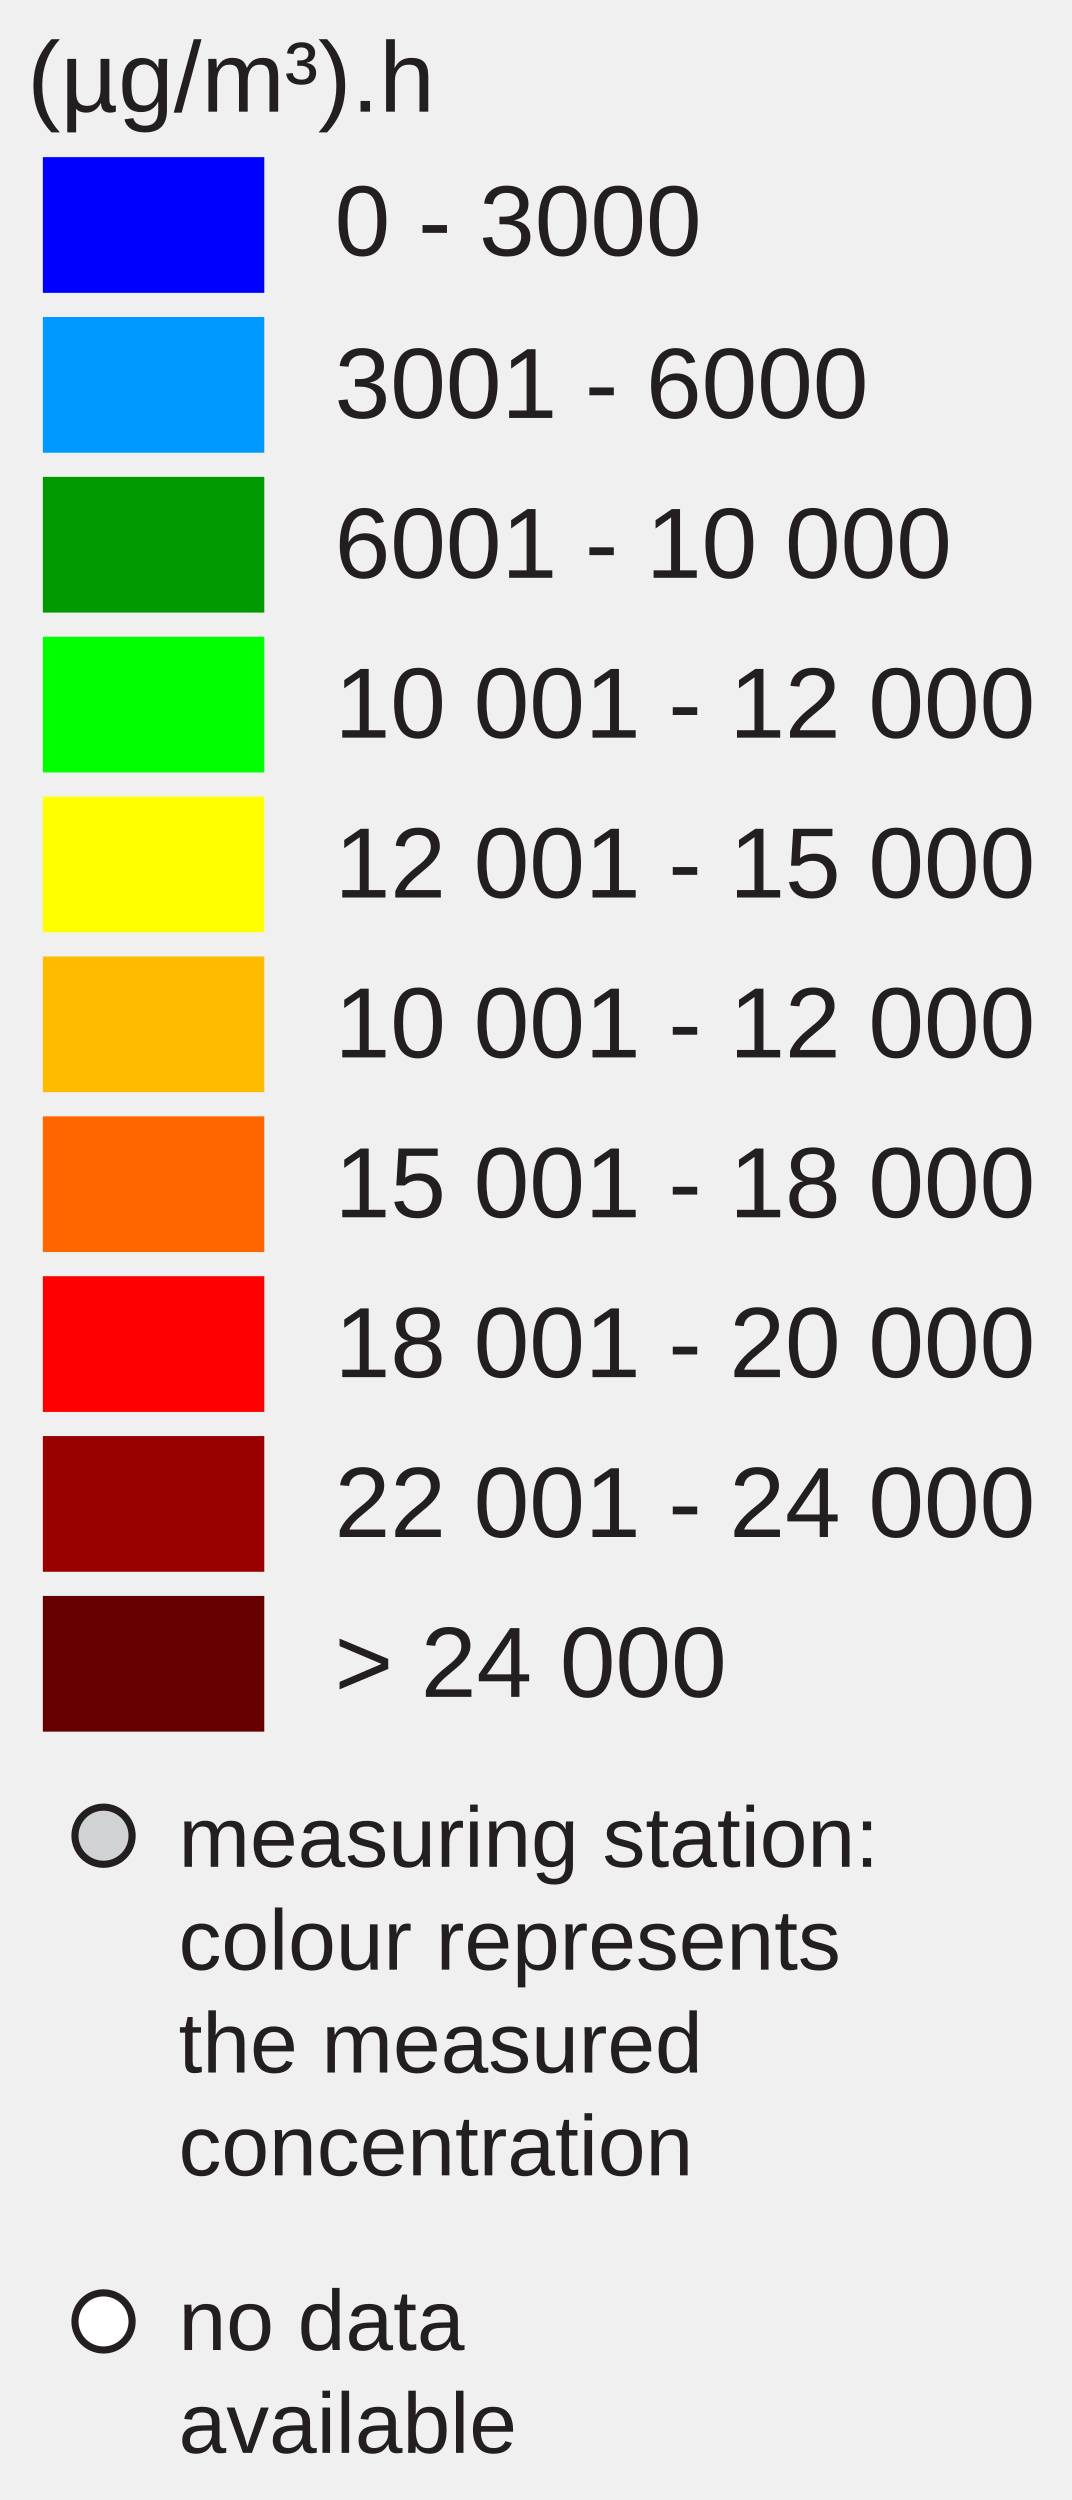
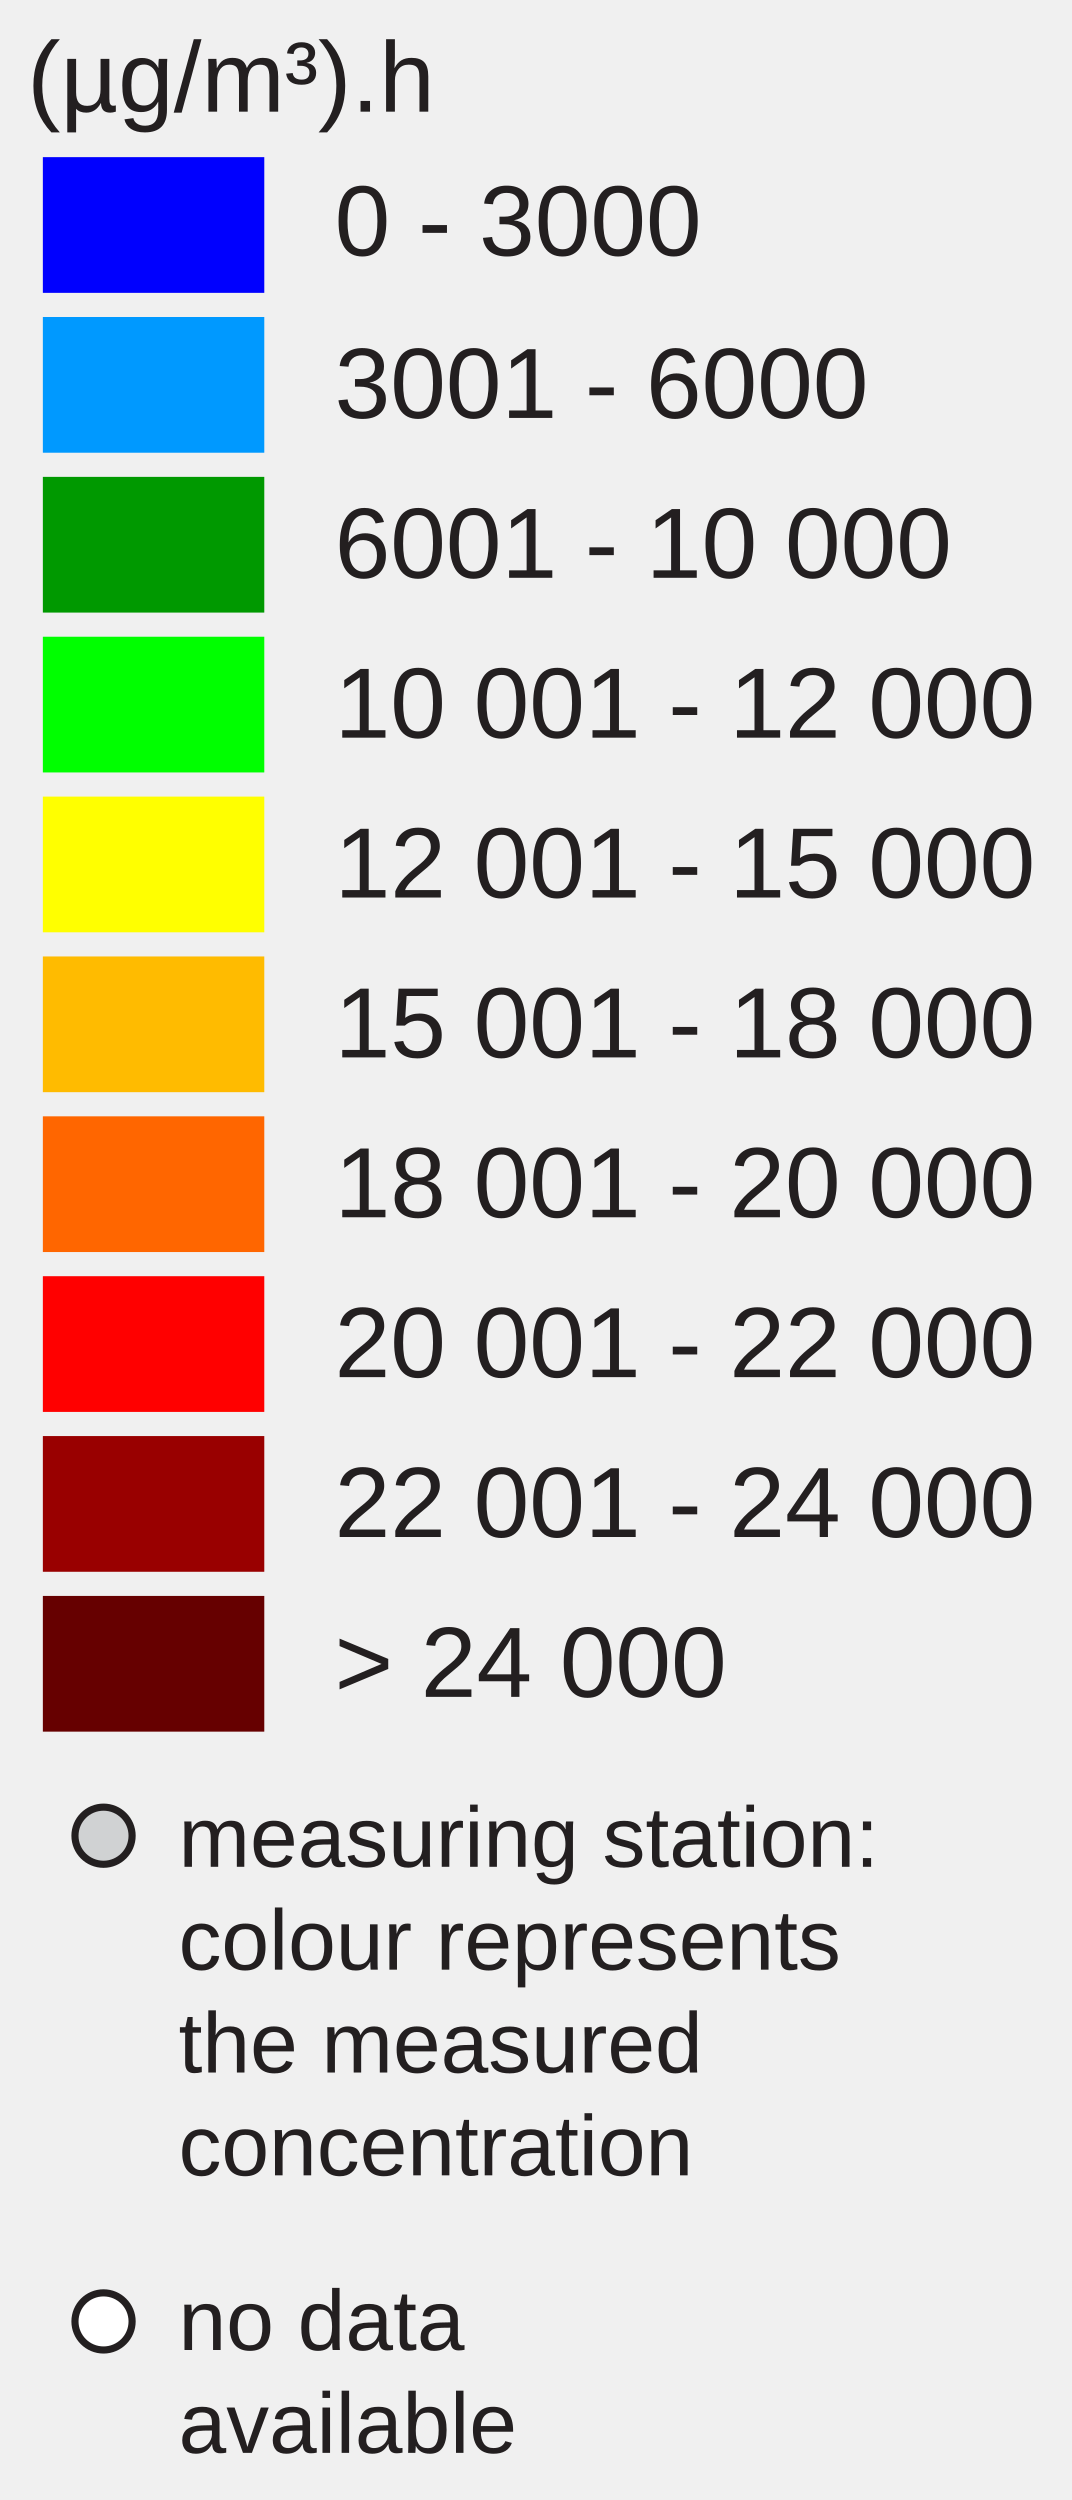
<svg xmlns="http://www.w3.org/2000/svg" version="1.1" id="Layer_1" x="0px" y="0px" width="150px" height="350px" viewBox="0 0 150 350" enable-background="new 0 0 150 350" xml:space="preserve">
  <rect x="6" y="22" fill="#0000FF" width="31" height="19" />
  <rect x="6" y="44.381" fill="#0099FF" width="31" height="19" />
  <rect x="6" y="66.762" fill="#009900" width="31" height="19" />
  <rect x="6" y="89.143" fill="#00FF00" width="31" height="19" />
  <rect x="6" y="111.524" fill="#FFFF00" width="31" height="19" />
  <rect x="6" y="133.905" fill="#FFBB00" width="31" height="19" />
  <rect x="6" y="156.286" fill="#FF6600" width="31" height="19" />
  <rect x="6" y="178.668" fill="#FF0000" width="31" height="19" />
  <rect x="6" y="201.049" fill="#990000" width="31" height="19" />
  <rect x="6" y="223.430" fill="#660000" width="31" height="19" />
  <text transform="matrix(1 0 0 1 46.853 35.7705)" fill="#231F20" font-family="Arial" font-size="14">0 - 3000</text>
  <text transform="matrix(1 0 0 1 46.853 58.5112)" fill="#231F20" font-family="Arial" font-size="14">3001 - 6000</text>
  <text transform="matrix(1 0 0 1 46.853 80.8926)" fill="#231F20" font-family="Arial" font-size="14">6001 - 10 000</text>
  <text transform="matrix(1 0 0 1 46.853 103.2734)" fill="#231F20" font-family="Arial" font-size="14">10 001 - 12 000</text>
  <text transform="matrix(1 0 0 1 46.853 125.6548)" fill="#231F20" font-family="Arial" font-size="14">12 001 - 15 000</text>
-   <text transform="matrix(1 0 0 1 46.853 148.0352)" fill="#231F20" font-family="Arial" font-size="14">10 001 - 12 000</text>
-   <text transform="matrix(1 0 0 1 46.853 170.417)" fill="#231F20" font-family="Arial" font-size="14">15 001 - 18 000</text>
-   <text transform="matrix(1 0 0 1 46.853 192.7988)" fill="#231F20" font-family="Arial" font-size="14">18 001 - 20 000</text>
+   <text transform="matrix(1 0 0 1 46.853 148.0352)" fill="#231F20" font-family="Arial" font-size="14">15 001 - 18 000</text>
+   <text transform="matrix(1 0 0 1 46.853 170.417)" fill="#231F20" font-family="Arial" font-size="14">18 001 - 20 000</text>
+   <text transform="matrix(1 0 0 1 46.853 192.7988)" fill="#231F20" font-family="Arial" font-size="14">20 001 - 22 000</text>
  <text transform="matrix(1 0 0 1 46.853 215.1797)" fill="#231F20" font-family="Arial" font-size="14">22 001 - 24 000</text>
  <text transform="matrix(1 0 0 1 46.853 237.5606)" fill="#231F20" font-family="Arial" font-size="14">&gt; 24 000</text>
  <text font-size="14" font-family="Arial" transform="translate(3.8027 15.631)" fill="#231F20">(µg/m³).h</text>
  <circle fill="#D0D2D3" stroke="#231F20" stroke-miterlimit="10" cx="14.495" cy="257" r="4" />
  <circle fill="#FFFFFF" stroke="#231F20" stroke-miterlimit="10" cx="14.495" cy="325" r="4" />
  <text font-size="12" font-family="Arial" transform="translate(25 261.35)" fill="#231F20">measuring station:</text>
  <text font-size="12" font-family="Arial" transform="translate(25 275.75)" fill="#231F20">colour represents</text>
  <text font-size="12" font-family="Arial" transform="translate(25 290.15)" fill="#231F20">the measured</text>
  <text font-size="12" font-family="Arial" transform="translate(25 304.55)" fill="#231F20">concentration</text>
  <text font-size="12" font-family="Arial" transform="translate(25 329)" fill="#231F20">no data</text>
  <text font-size="12" font-family="Arial" transform="translate(25 343.4)" fill="#231F20">available</text>
</svg>
